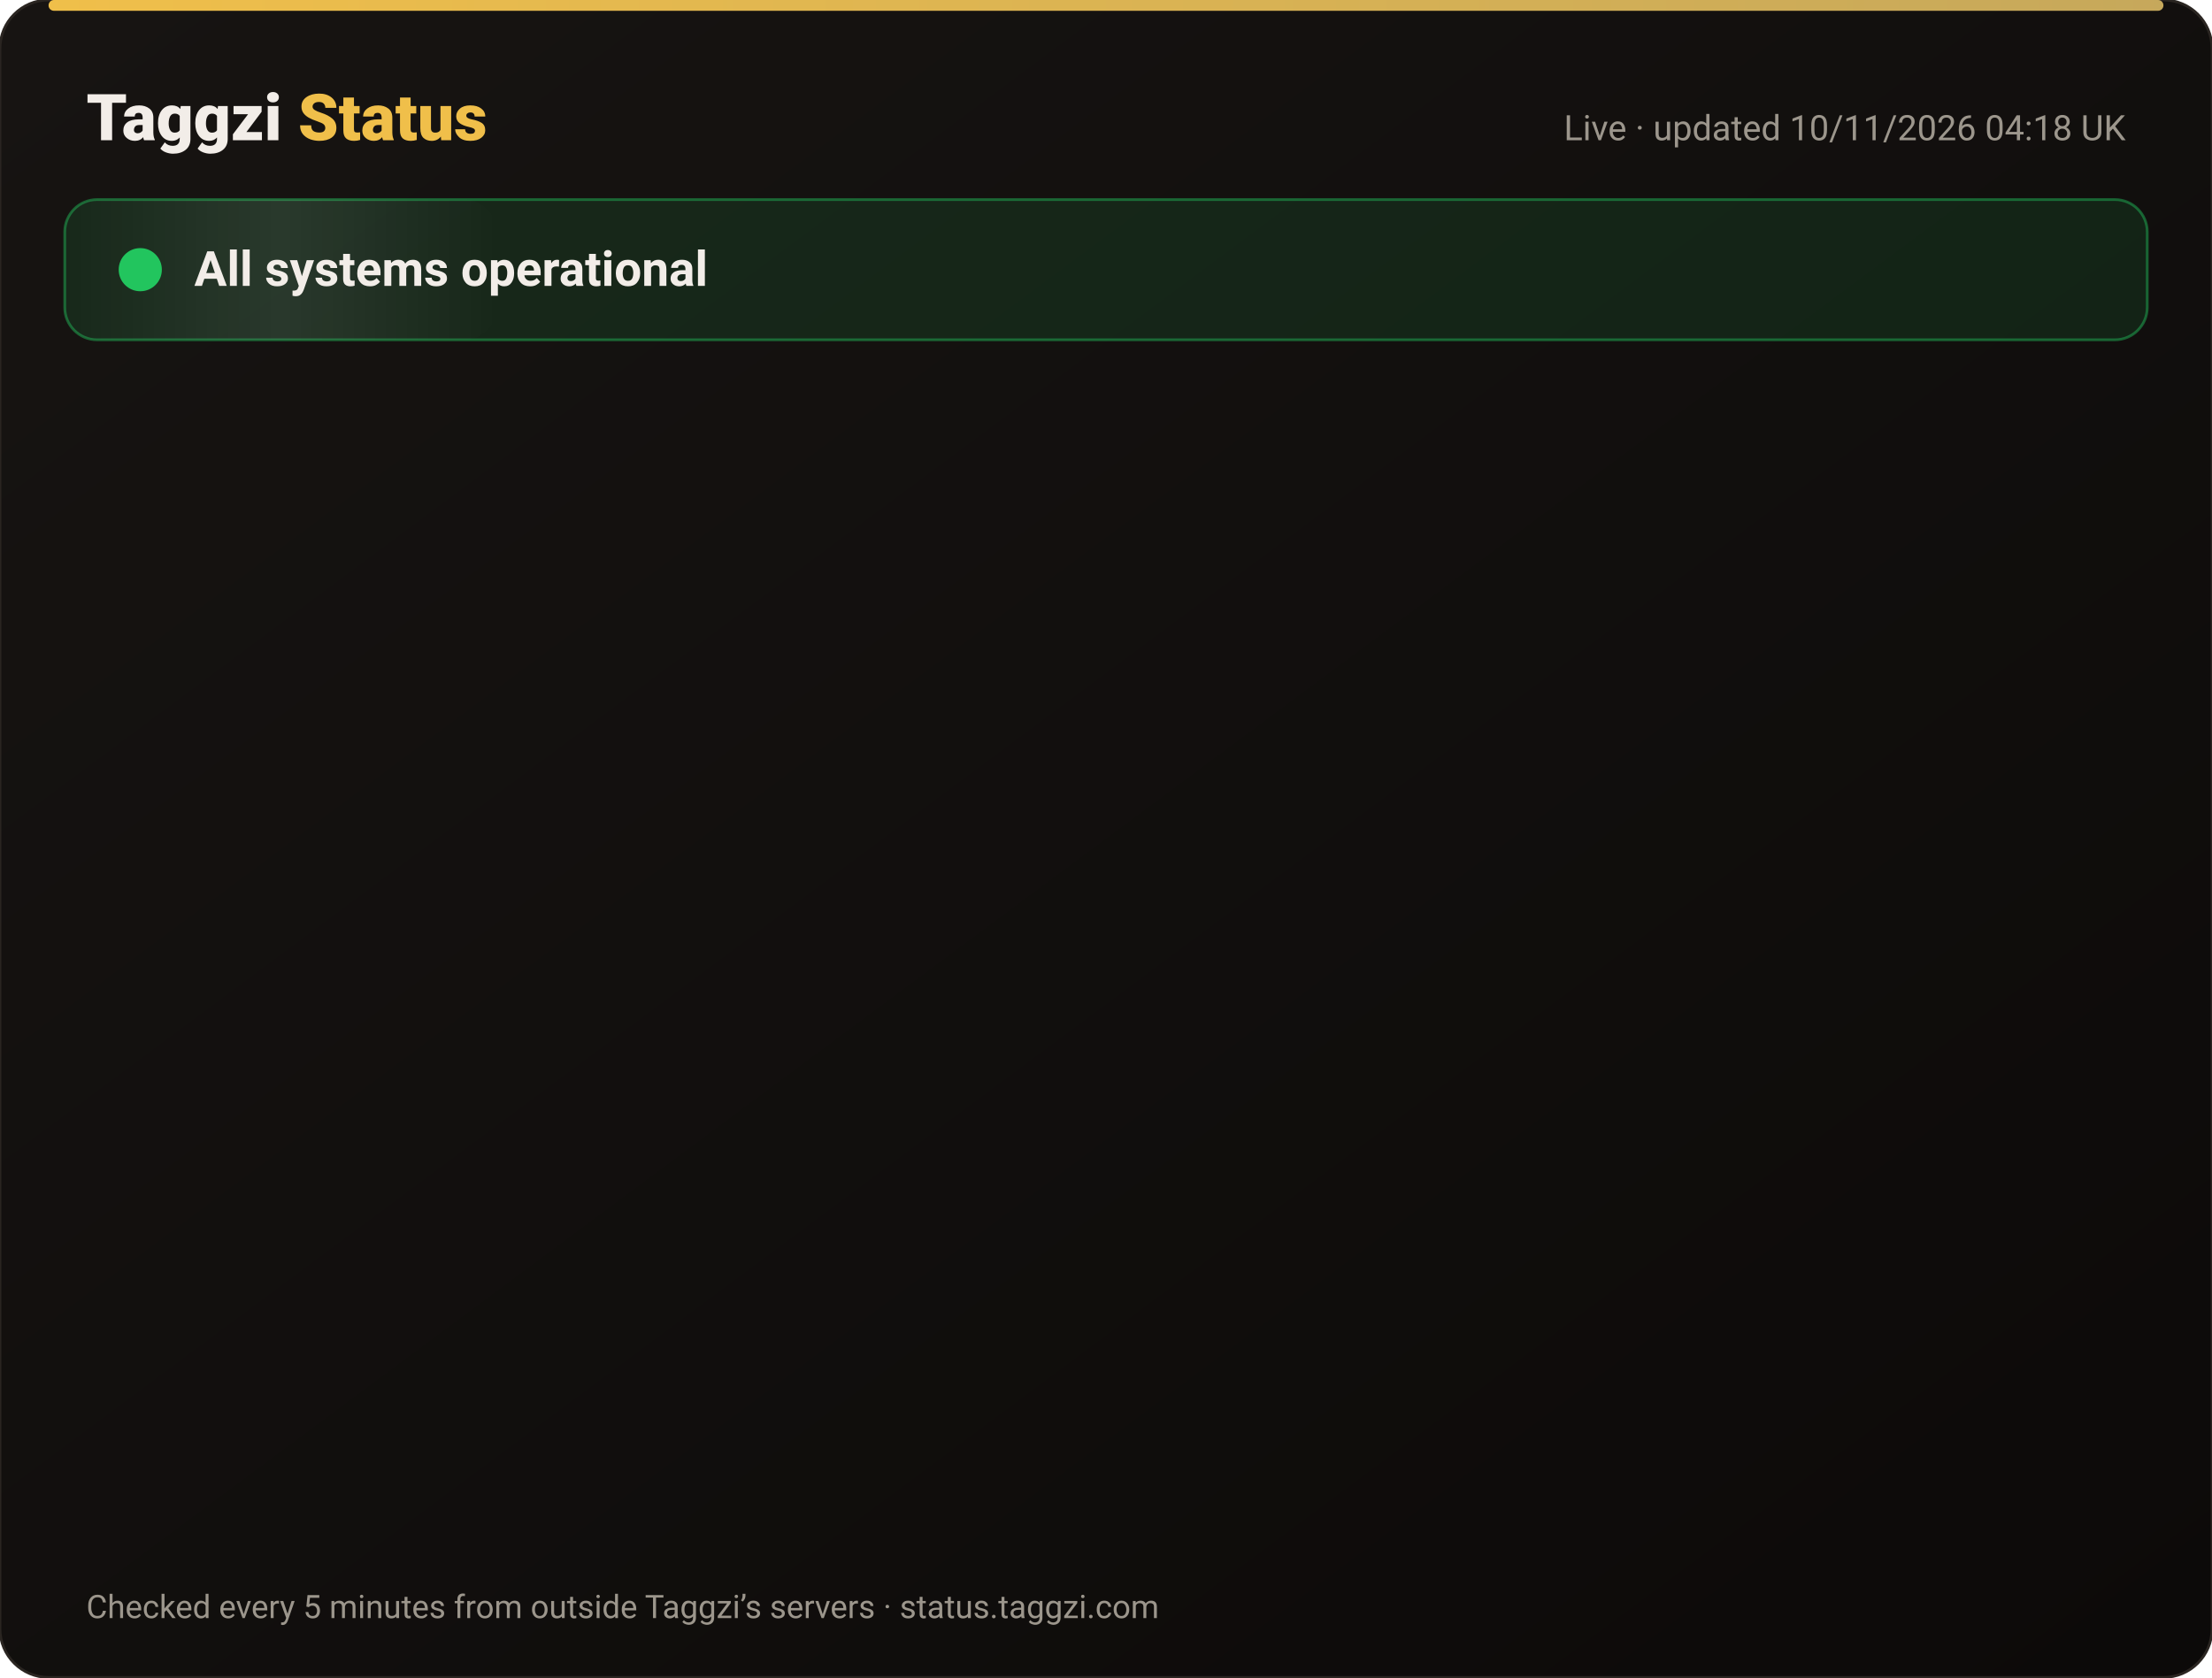
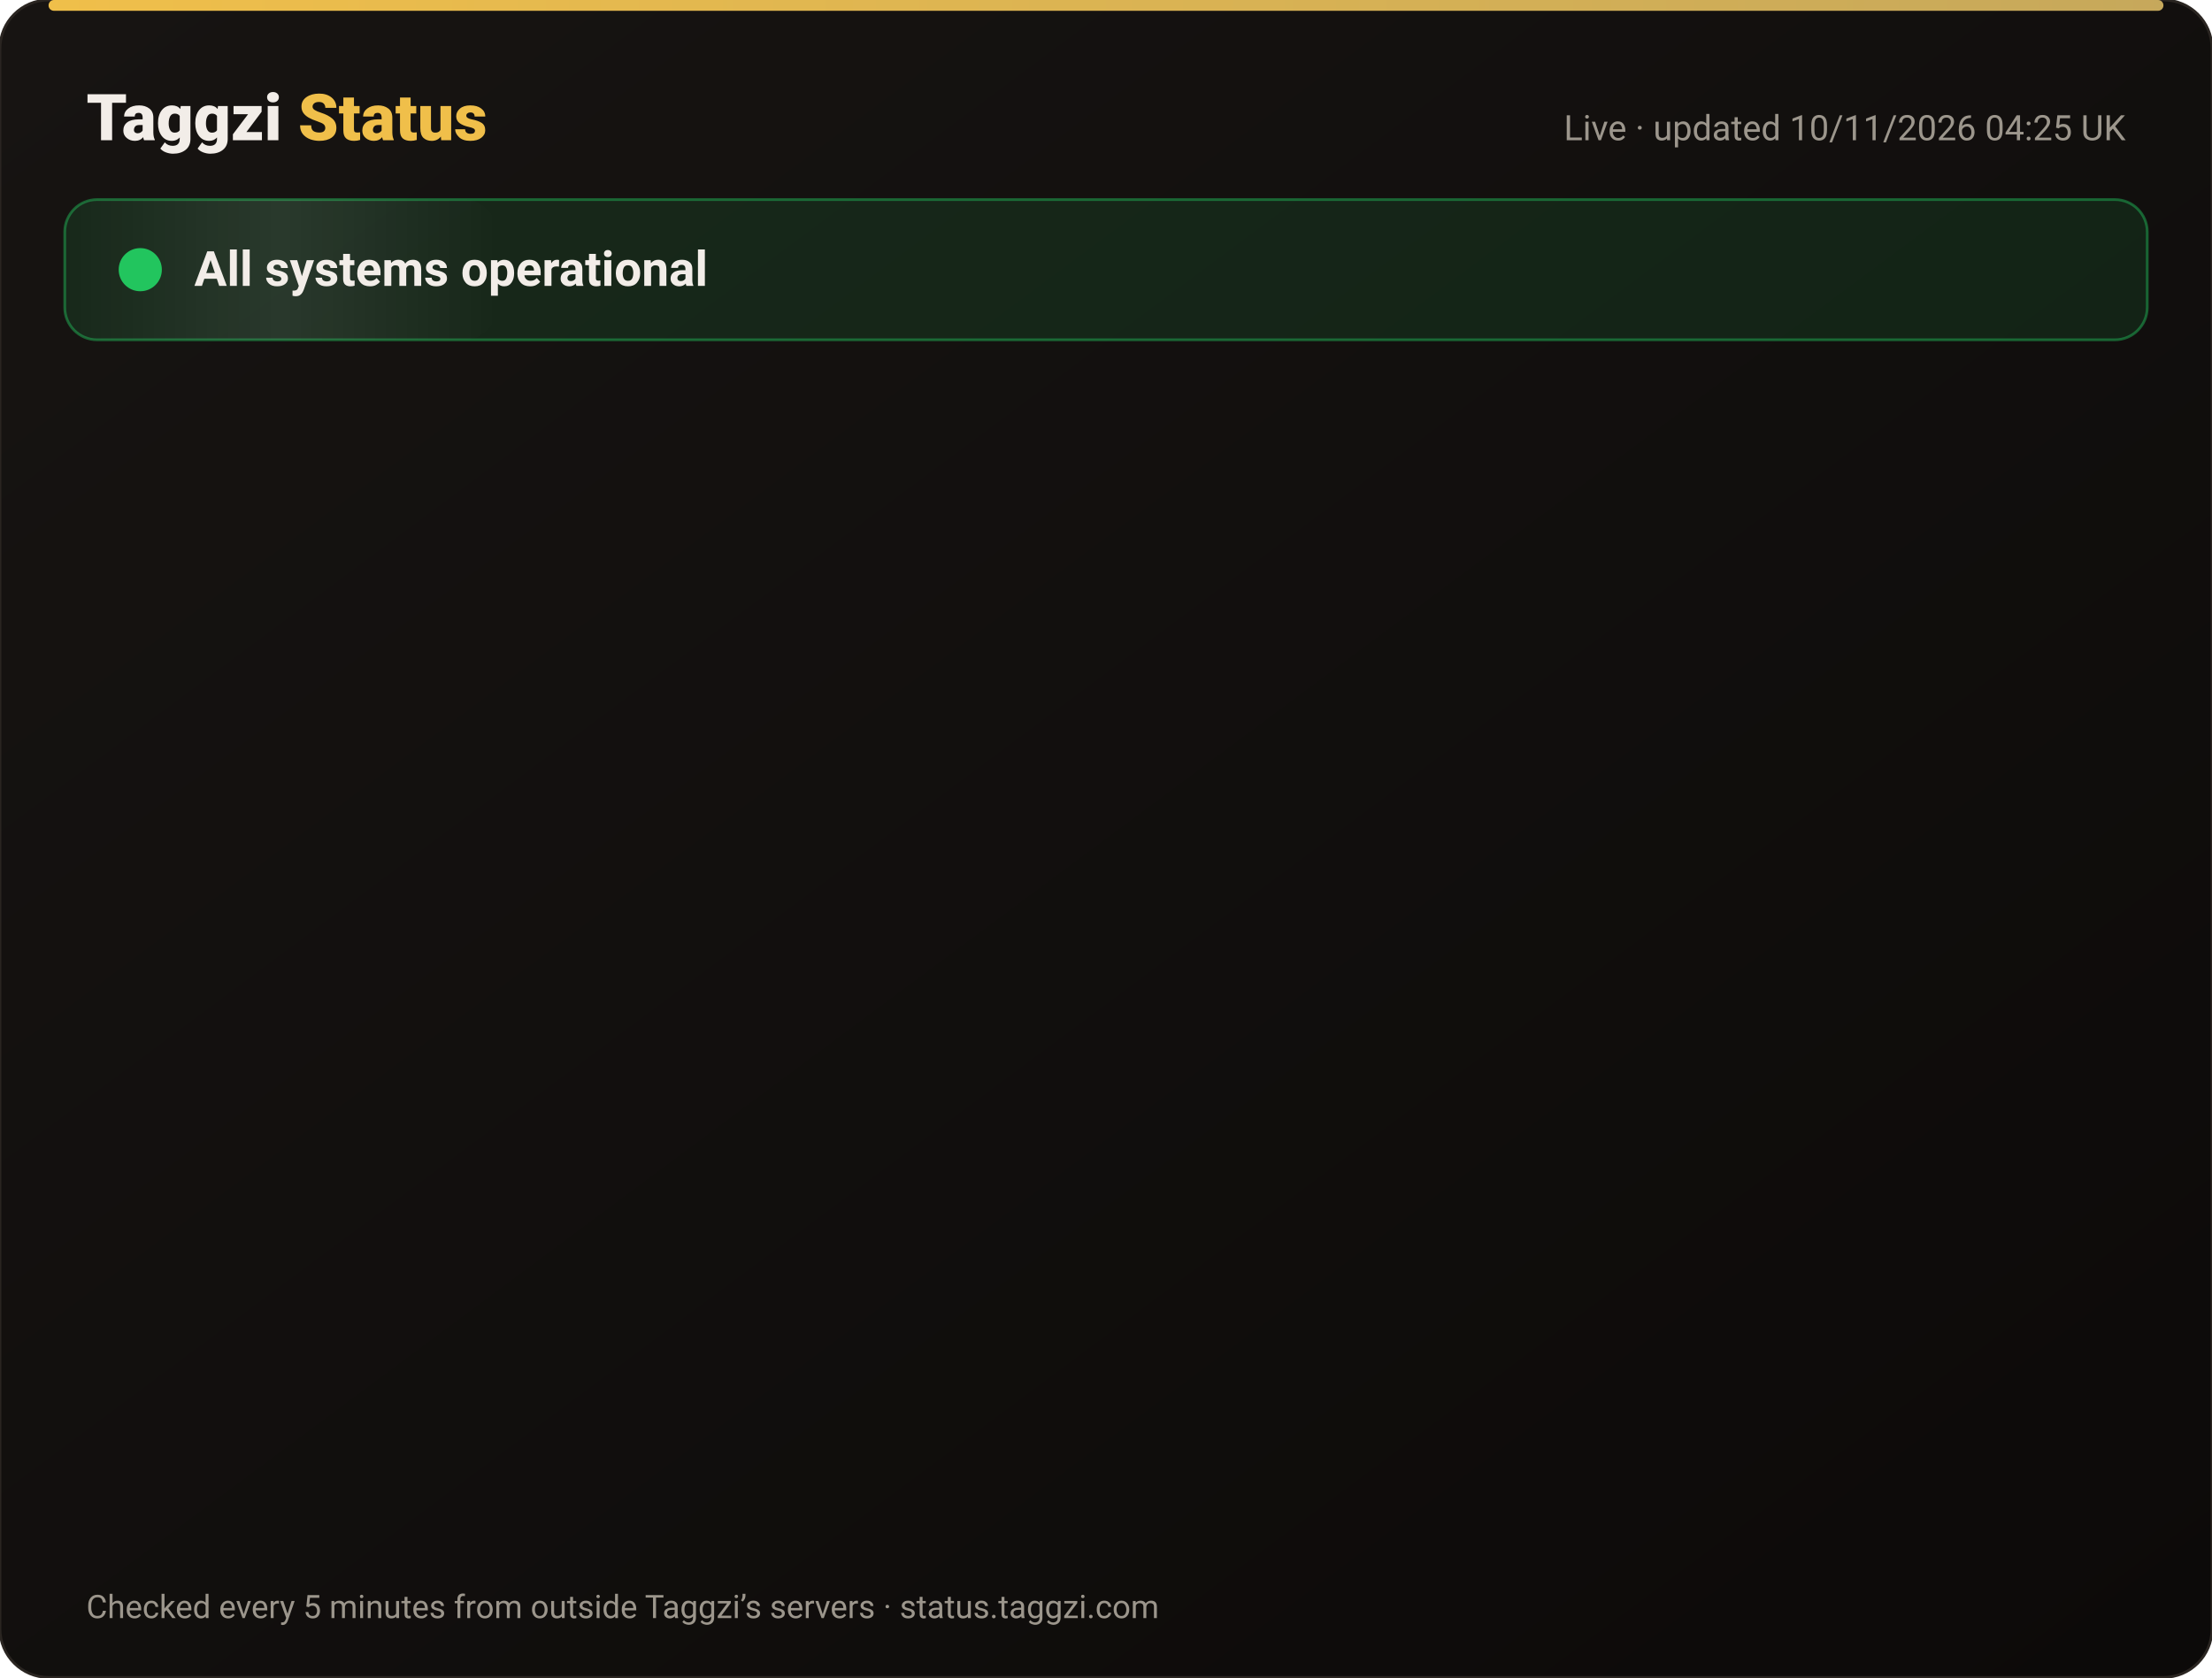
<svg xmlns="http://www.w3.org/2000/svg" width="820" height="622" viewBox="0 0 820 622" font-family="-apple-system,Segoe UI,Roboto,Helvetica,Arial,sans-serif">
  <defs>
    <linearGradient id="bg" x1="0" y1="0" x2="1" y2="1">
      <stop offset="0" stop-color="#171412" />
      <stop offset="1" stop-color="#0C0A09" />
    </linearGradient>
    <linearGradient id="gold" x1="0" x2="1">
      <stop offset="0" stop-color="#F0BF4A" />
      <stop offset="1" stop-color="#c6a85b" />
    </linearGradient>
    <linearGradient id="shine" x1="0" x2="1">
      <stop offset="0" stop-color="#fff" stop-opacity="0" />
      <stop offset=".5" stop-color="#fff" stop-opacity=".08" />
      <stop offset="1" stop-color="#fff" stop-opacity="0" />
    </linearGradient>
  </defs>
  <rect width="820" height="622" rx="18" fill="url(#bg)" stroke="#2a2521" />
  <rect x="18" y="0" width="784" height="4" rx="2" fill="url(#gold)" />
  <text x="32" y="52" font-size="24" font-weight="800" fill="#F2EDE8">Taggzi <tspan fill="#F0BF4A">Status</tspan>
  </text>
-   <text x="788" y="52" font-size="13" fill="#9C968C" text-anchor="end">Live · updated 10/11/2026 04:18 UK</text>
+   <text x="788" y="52" font-size="13" fill="#9C968C" text-anchor="end">Live · updated 10/11/2026 04:25 UK</text>
  <rect x="24" y="74" width="772" height="52" rx="12" fill="#22c55e" fill-opacity=".12" stroke="#22c55e" stroke-opacity=".45" />
  <rect x="24" y="74" width="160" height="52" rx="12" fill="url(#shine)">
    <animate attributeName="x" from="-160" to="820" dur="4s" repeatCount="indefinite" />
  </rect>
  <circle cx="52" cy="100" r="7" fill="#22c55e" />
  <circle cx="52" cy="100" r="7" fill="none" stroke="#22c55e" stroke-width="2">
    <animate attributeName="r" values="7;15;7" dur="2s" repeatCount="indefinite" />
    <animate attributeName="opacity" values=".9;0;.9" dur="2s" repeatCount="indefinite" />
  </circle>
  <text x="72" y="106" font-size="18" font-weight="700" fill="#F2EDE8">All systems operational</text>
  <g opacity="0">
    <animate attributeName="opacity" from="0" to="1" begin="0.00s" dur=".6s" fill="freeze" />
    <line x1="32" y1="188" x2="788" y2="188" stroke="#2a2521" />
    <circle cx="44" cy="166" r="6" fill="#22c55e">
      <animate attributeName="opacity" values="1;.45;1" dur="2.4s" begin="0.00s" repeatCount="indefinite" />
    </circle>
    <text x="62" y="171" font-size="15" font-weight="650" fill="#F2EDE8">Website</text>
    <text x="630" y="171" font-size="13" fill="#9C968C" text-anchor="end">99.97% uptime</text>
    <rect x="648" y="154" width="140" height="24" rx="12" fill="#22c55e" fill-opacity=".14" stroke="#22c55e" stroke-opacity=".5" />
    <text x="718" y="171" font-size="12" font-weight="700" fill="#22c55e" text-anchor="middle">Operational</text>
  </g>
  <g opacity="0">
    <animate attributeName="opacity" from="0" to="1" begin="0.15s" dur=".6s" fill="freeze" />
    <line x1="32" y1="234" x2="788" y2="234" stroke="#2a2521" />
    <circle cx="44" cy="212" r="6" fill="#22c55e">
      <animate attributeName="opacity" values="1;.45;1" dur="2.4s" begin="0.15s" repeatCount="indefinite" />
    </circle>
    <text x="62" y="217" font-size="15" font-weight="650" fill="#F2EDE8">Tag scans</text>
    <text x="630" y="217" font-size="13" fill="#9C968C" text-anchor="end">99.97% uptime</text>
    <rect x="648" y="200" width="140" height="24" rx="12" fill="#22c55e" fill-opacity=".14" stroke="#22c55e" stroke-opacity=".5" />
    <text x="718" y="217" font-size="12" font-weight="700" fill="#22c55e" text-anchor="middle">Operational</text>
  </g>
  <g opacity="0">
    <animate attributeName="opacity" from="0" to="1" begin="0.30s" dur=".6s" fill="freeze" />
    <line x1="32" y1="280" x2="788" y2="280" stroke="#2a2521" />
    <circle cx="44" cy="258" r="6" fill="#22c55e">
      <animate attributeName="opacity" values="1;.45;1" dur="2.4s" begin="0.30s" repeatCount="indefinite" />
    </circle>
    <text x="62" y="263" font-size="15" font-weight="650" fill="#F2EDE8">Manual tag lookup</text>
    <text x="630" y="263" font-size="13" fill="#9C968C" text-anchor="end">99.97% uptime</text>
    <rect x="648" y="246" width="140" height="24" rx="12" fill="#22c55e" fill-opacity=".14" stroke="#22c55e" stroke-opacity=".5" />
    <text x="718" y="263" font-size="12" font-weight="700" fill="#22c55e" text-anchor="middle">Operational</text>
  </g>
  <g opacity="0">
    <animate attributeName="opacity" from="0" to="1" begin="0.45s" dur=".6s" fill="freeze" />
    <line x1="32" y1="326" x2="788" y2="326" stroke="#2a2521" />
    <circle cx="44" cy="304" r="6" fill="#22c55e">
      <animate attributeName="opacity" values="1;.45;1" dur="2.4s" begin="0.45s" repeatCount="indefinite" />
    </circle>
    <text x="62" y="309" font-size="15" font-weight="650" fill="#F2EDE8">App &amp; login</text>
    <text x="630" y="309" font-size="13" fill="#9C968C" text-anchor="end">99.97% uptime</text>
    <rect x="648" y="292" width="140" height="24" rx="12" fill="#22c55e" fill-opacity=".14" stroke="#22c55e" stroke-opacity=".5" />
    <text x="718" y="309" font-size="12" font-weight="700" fill="#22c55e" text-anchor="middle">Operational</text>
  </g>
  <g opacity="0">
    <animate attributeName="opacity" from="0" to="1" begin="0.60s" dur=".6s" fill="freeze" />
    <line x1="32" y1="372" x2="788" y2="372" stroke="#2a2521" />
    <circle cx="44" cy="350" r="6" fill="#22c55e">
      <animate attributeName="opacity" values="1;.45;1" dur="2.4s" begin="0.60s" repeatCount="indefinite" />
    </circle>
    <text x="62" y="355" font-size="15" font-weight="650" fill="#F2EDE8">Community alerts</text>
    <text x="630" y="355" font-size="13" fill="#9C968C" text-anchor="end">99.97% uptime</text>
    <rect x="648" y="338" width="140" height="24" rx="12" fill="#22c55e" fill-opacity=".14" stroke="#22c55e" stroke-opacity=".5" />
    <text x="718" y="355" font-size="12" font-weight="700" fill="#22c55e" text-anchor="middle">Operational</text>
  </g>
  <g opacity="0">
    <animate attributeName="opacity" from="0" to="1" begin="0.75s" dur=".6s" fill="freeze" />
    <line x1="32" y1="418" x2="788" y2="418" stroke="#2a2521" />
    <circle cx="44" cy="396" r="6" fill="#22c55e">
      <animate attributeName="opacity" values="1;.45;1" dur="2.4s" begin="0.75s" repeatCount="indefinite" />
    </circle>
    <text x="62" y="401" font-size="15" font-weight="650" fill="#F2EDE8">Private calling</text>
    <text x="630" y="401" font-size="13" fill="#9C968C" text-anchor="end">99.97% uptime</text>
    <rect x="648" y="384" width="140" height="24" rx="12" fill="#22c55e" fill-opacity=".14" stroke="#22c55e" stroke-opacity=".5" />
    <text x="718" y="401" font-size="12" font-weight="700" fill="#22c55e" text-anchor="middle">Operational</text>
  </g>
  <g opacity="0">
    <animate attributeName="opacity" from="0" to="1" begin="0.90s" dur=".6s" fill="freeze" />
    <line x1="32" y1="464" x2="788" y2="464" stroke="#2a2521" />
    <circle cx="44" cy="442" r="6" fill="#22c55e">
      <animate attributeName="opacity" values="1;.45;1" dur="2.4s" begin="0.90s" repeatCount="indefinite" />
    </circle>
    <text x="62" y="447" font-size="15" font-weight="650" fill="#F2EDE8">Payments</text>
    <text x="630" y="447" font-size="13" fill="#9C968C" text-anchor="end">99.96% uptime</text>
    <rect x="648" y="430" width="140" height="24" rx="12" fill="#22c55e" fill-opacity=".14" stroke="#22c55e" stroke-opacity=".5" />
    <text x="718" y="447" font-size="12" font-weight="700" fill="#22c55e" text-anchor="middle">Operational</text>
  </g>
  <g opacity="0">
    <animate attributeName="opacity" from="0" to="1" begin="1.05s" dur=".6s" fill="freeze" />
    <line x1="32" y1="510" x2="788" y2="510" stroke="#2a2521" />
    <circle cx="44" cy="488" r="6" fill="#22c55e">
      <animate attributeName="opacity" values="1;.45;1" dur="2.4s" begin="1.05s" repeatCount="indefinite" />
    </circle>
    <text x="62" y="493" font-size="15" font-weight="650" fill="#F2EDE8">Email &amp; support</text>
    <text x="630" y="493" font-size="13" fill="#9C968C" text-anchor="end">99.97% uptime</text>
    <rect x="648" y="476" width="140" height="24" rx="12" fill="#22c55e" fill-opacity=".14" stroke="#22c55e" stroke-opacity=".5" />
    <text x="718" y="493" font-size="12" font-weight="700" fill="#22c55e" text-anchor="middle">Operational</text>
  </g>
  <g opacity="0">
    <animate attributeName="opacity" from="0" to="1" begin="1.20s" dur=".6s" fill="freeze" />
    <line x1="32" y1="556" x2="788" y2="556" stroke="#2a2521" />
    <circle cx="44" cy="534" r="6" fill="#22c55e">
      <animate attributeName="opacity" values="1;.45;1" dur="2.4s" begin="1.20s" repeatCount="indefinite" />
    </circle>
    <text x="62" y="539" font-size="15" font-weight="650" fill="#F2EDE8">Secure connection (SSL)</text>
    <text x="630" y="539" font-size="13" fill="#9C968C" text-anchor="end">100.00% uptime</text>
    <rect x="648" y="522" width="140" height="24" rx="12" fill="#22c55e" fill-opacity=".14" stroke="#22c55e" stroke-opacity=".5" />
    <text x="718" y="539" font-size="12" font-weight="700" fill="#22c55e" text-anchor="middle">Operational</text>
  </g>
  <text x="32" y="600" font-size="12" fill="#9C968C">Checked every 5 minutes from outside Taggzi’s servers · status.taggzi.com</text>
</svg>
